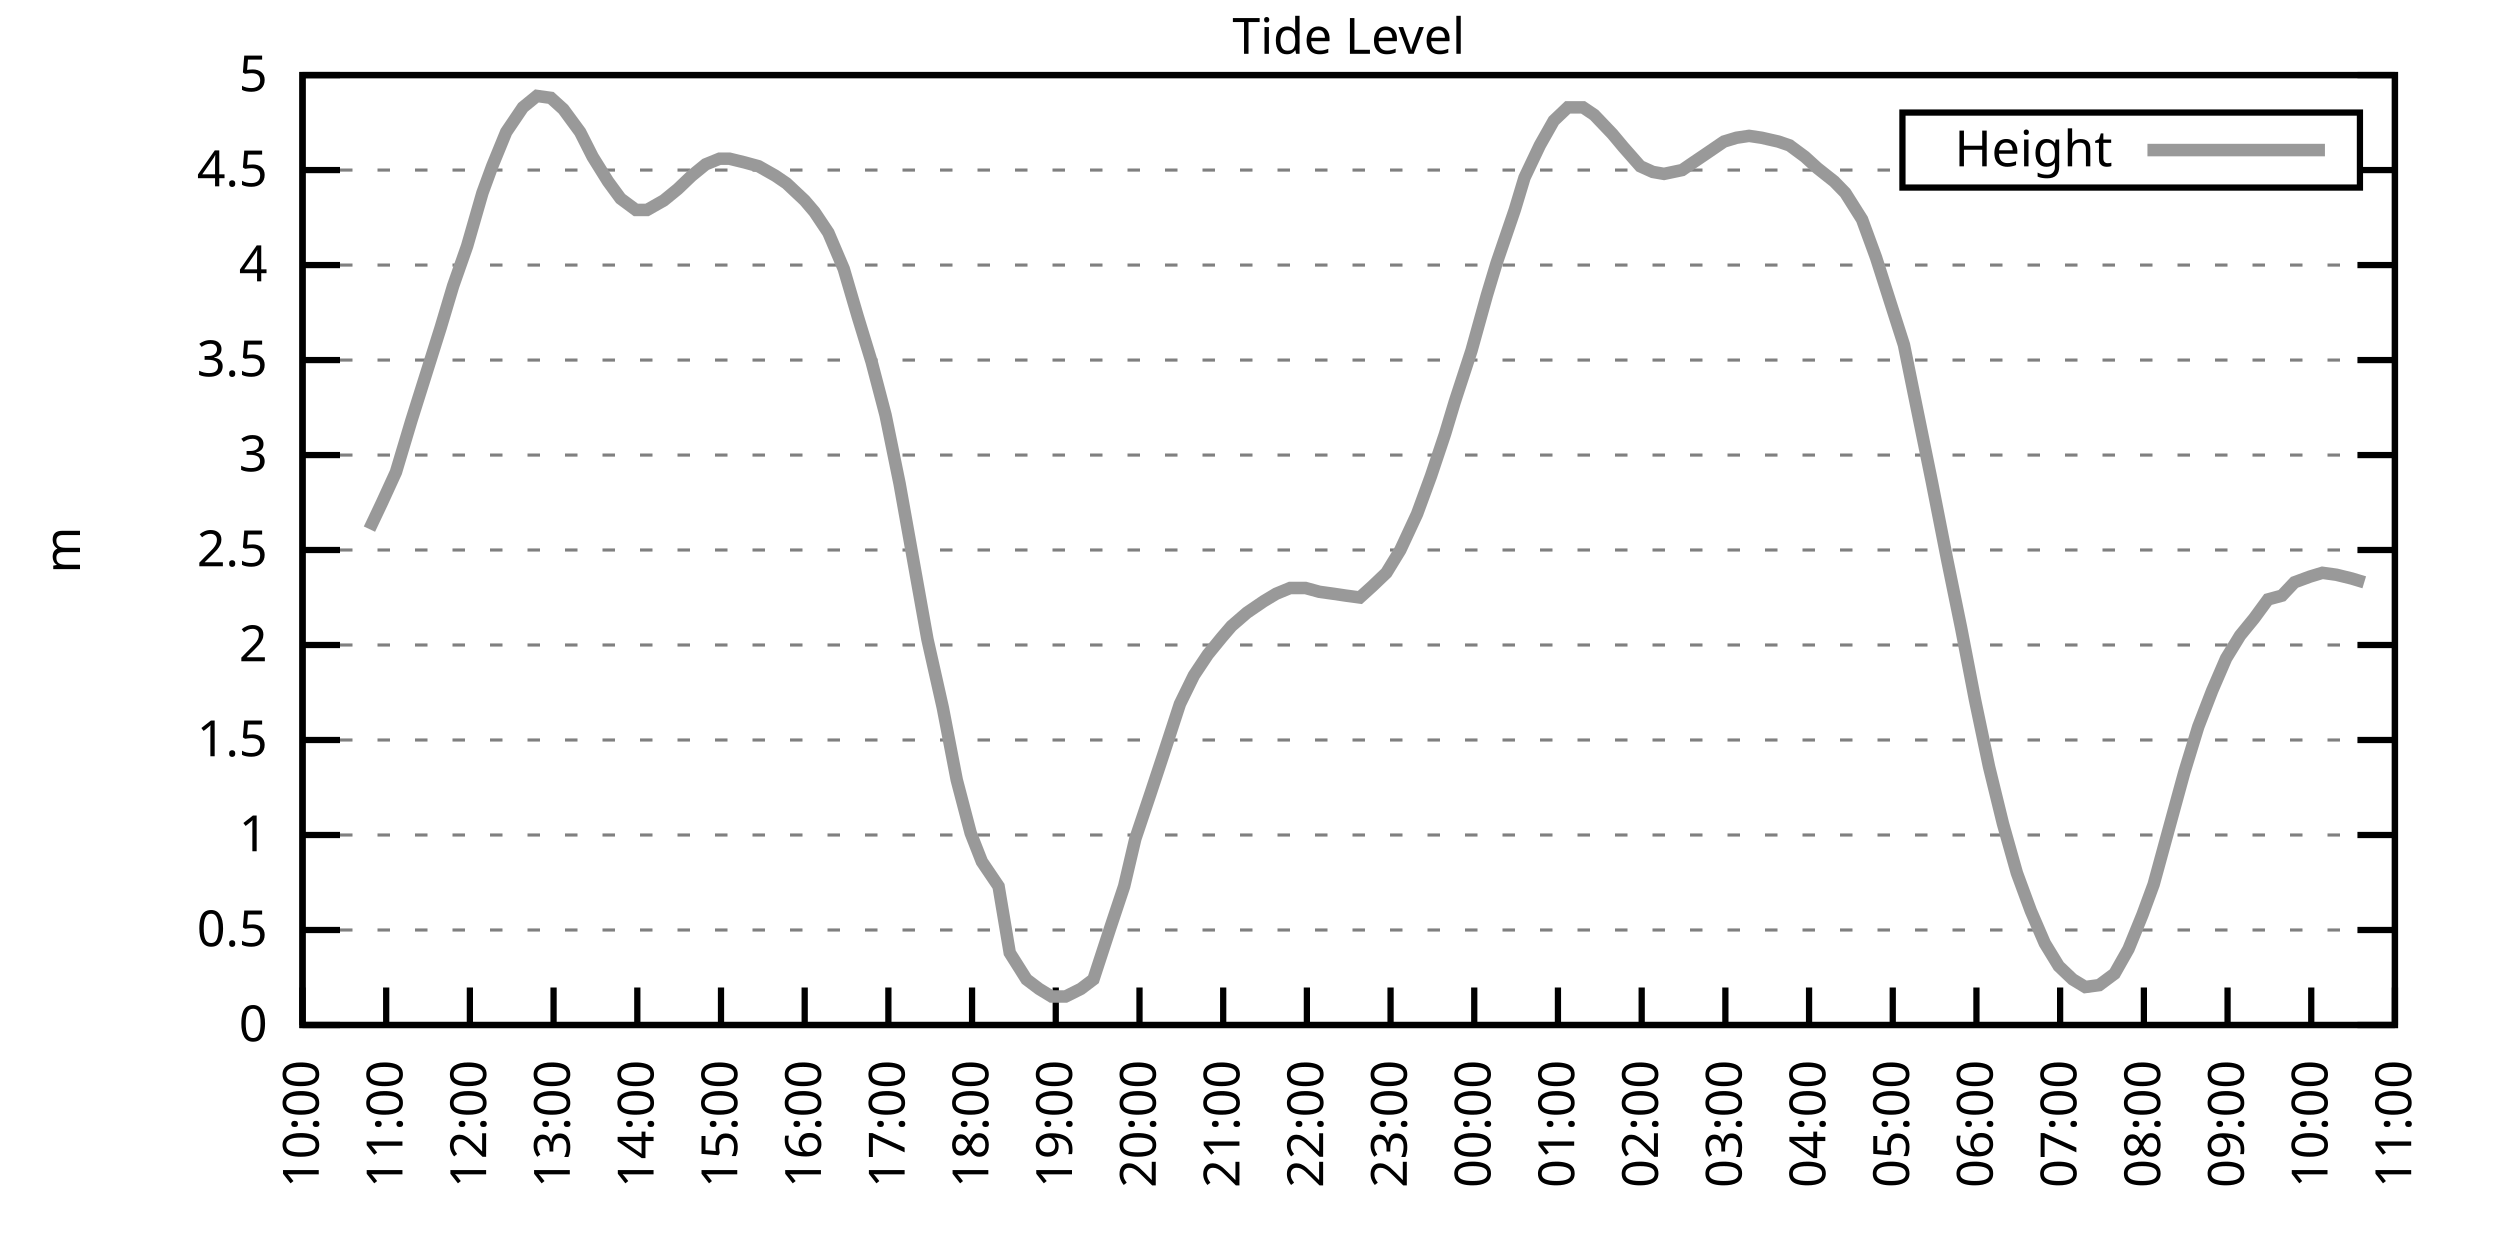
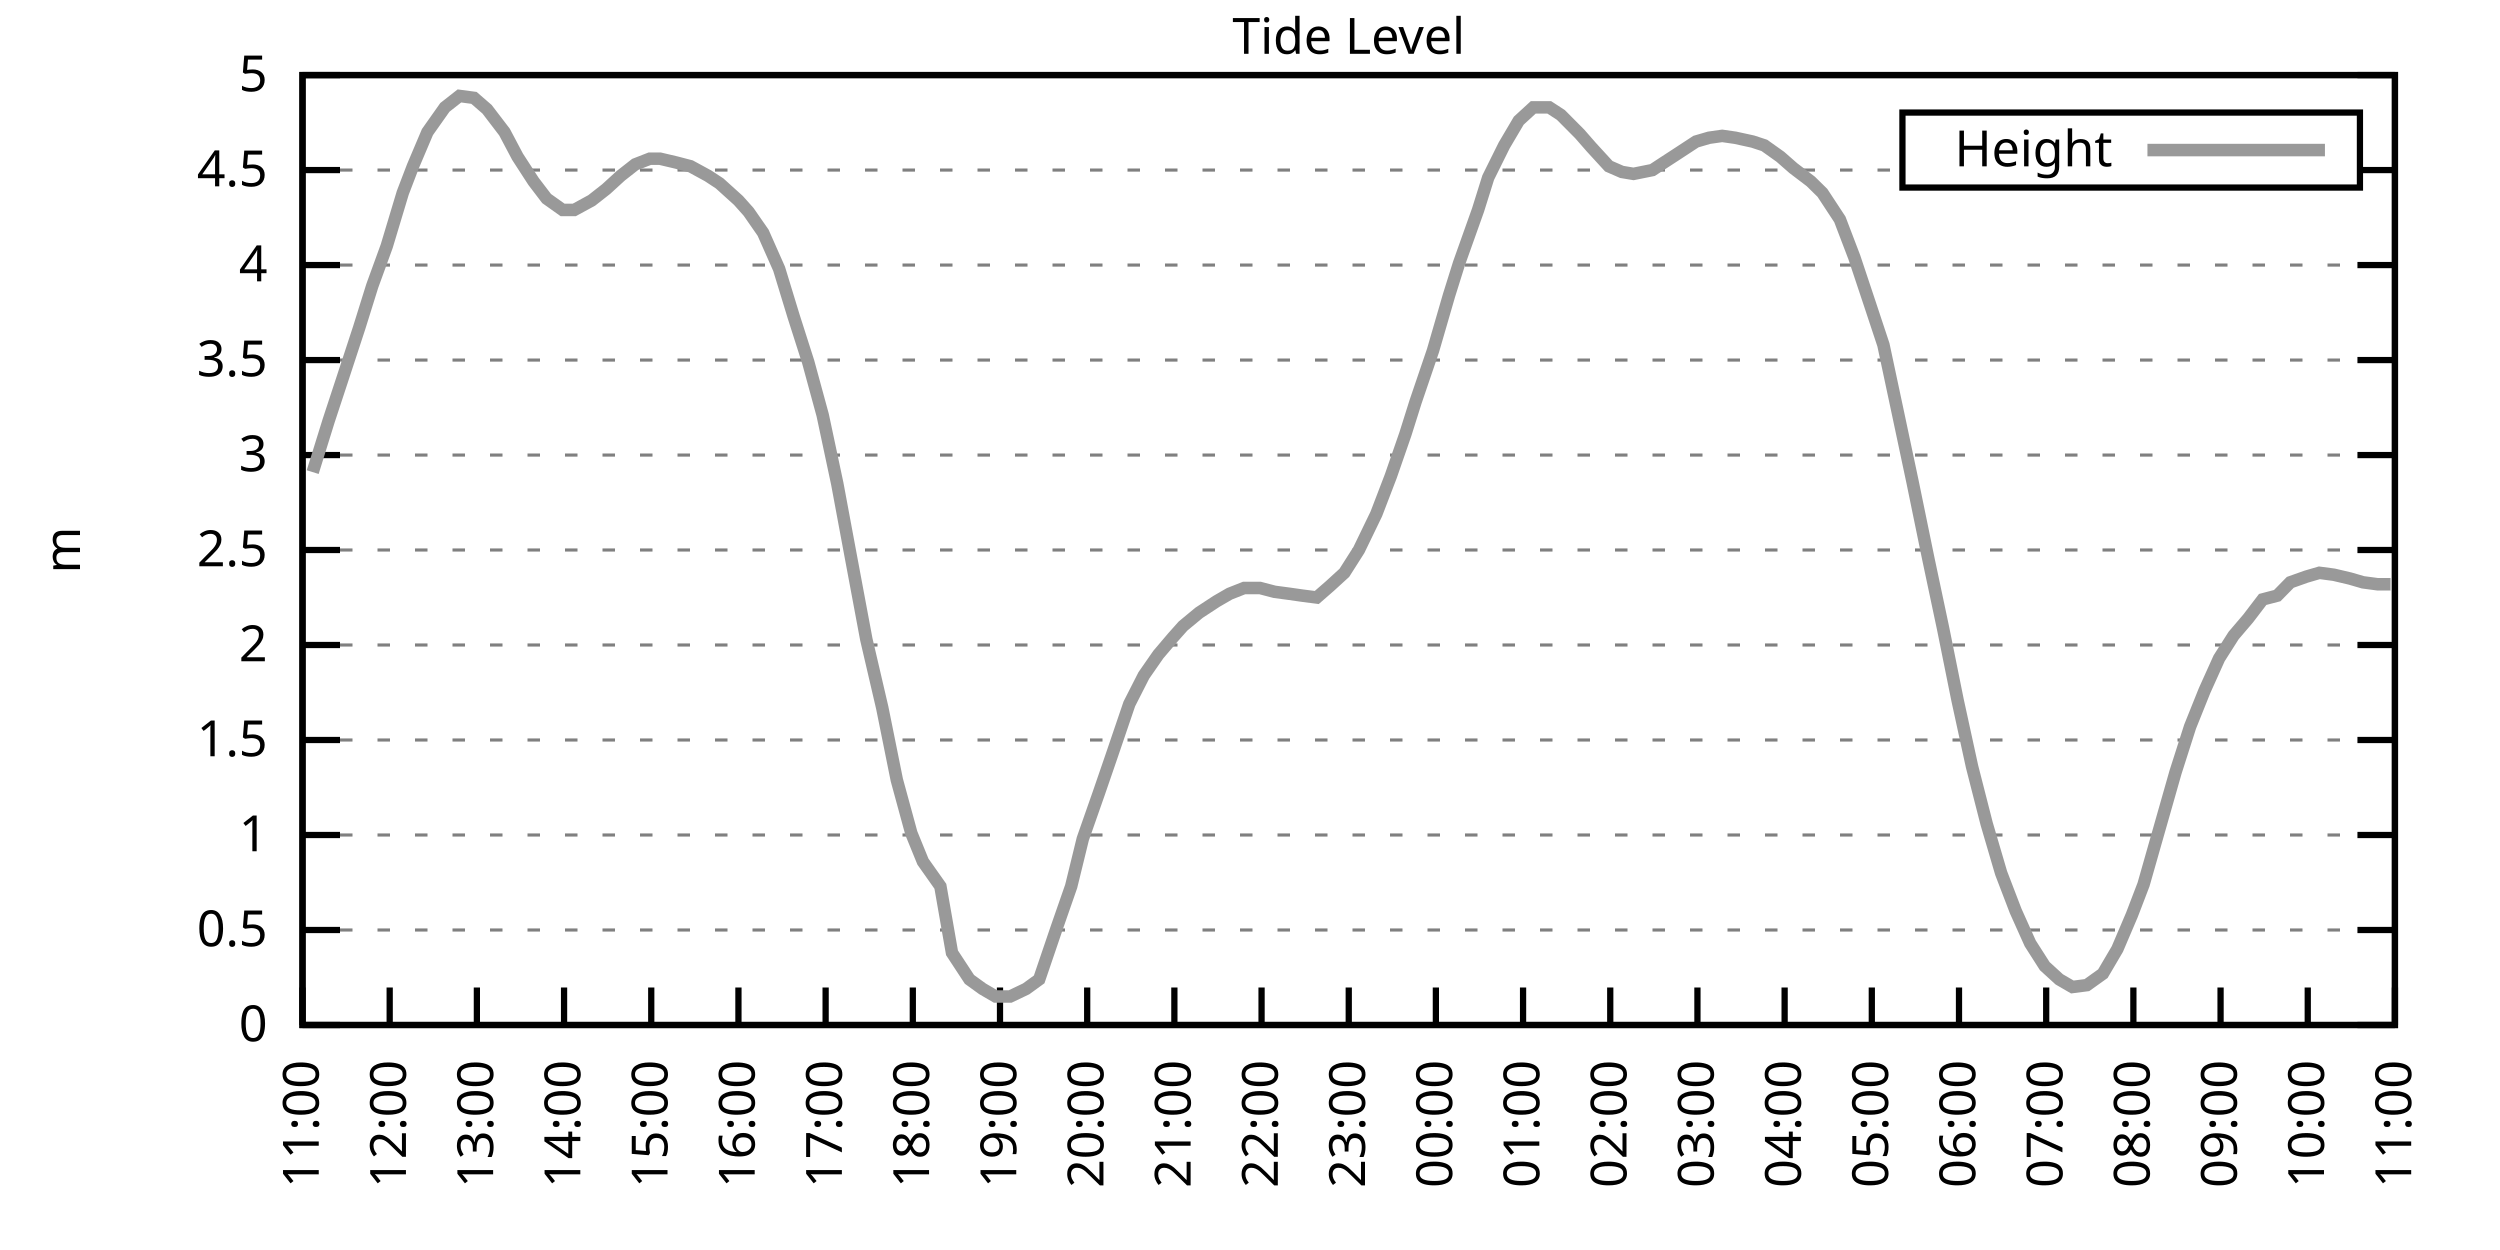
<svg xmlns="http://www.w3.org/2000/svg" xmlns:xlink="http://www.w3.org/1999/xlink" width="400" height="200" viewBox="0 0 400 200">
  <g id="gnuplot_canvas">
    <rect x="0" y="0" width="400" height="200" fill="none" />
    <defs>
      <circle id="gpDot" r="0.5" stroke-width="0.5" stroke="currentColor" />
      <path id="gpPt0" stroke-width="0.333" stroke="currentColor" d="M-1,0 h2 M0,-1 v2" />
      <path id="gpPt1" stroke-width="0.333" stroke="currentColor" d="M-1,-1 L1,1 M1,-1 L-1,1" />
      <path id="gpPt2" stroke-width="0.333" stroke="currentColor" d="M-1,0 L1,0 M0,-1 L0,1 M-1,-1 L1,1 M-1,1 L1,-1" />
      <rect id="gpPt3" stroke-width="0.333" stroke="currentColor" x="-1" y="-1" width="2" height="2" />
      <rect id="gpPt4" stroke-width="0.333" stroke="currentColor" fill="currentColor" x="-1" y="-1" width="2" height="2" />
      <circle id="gpPt5" stroke-width="0.333" stroke="currentColor" cx="0" cy="0" r="1" />
      <use xlink:href="#gpPt5" id="gpPt6" fill="currentColor" stroke="none" />
      <path id="gpPt7" stroke-width="0.333" stroke="currentColor" d="M0,-1.33 L-1.33,0.67 L1.33,0.67 z" />
      <use xlink:href="#gpPt7" id="gpPt8" fill="currentColor" stroke="none" />
      <use xlink:href="#gpPt7" id="gpPt9" stroke="currentColor" transform="rotate(180)" />
      <use xlink:href="#gpPt9" id="gpPt10" fill="currentColor" stroke="none" />
      <use xlink:href="#gpPt3" id="gpPt11" stroke="currentColor" transform="rotate(45)" />
      <use xlink:href="#gpPt11" id="gpPt12" fill="currentColor" stroke="none" />
      <path id="gpPt13" stroke-width="0.333" stroke="currentColor" d="M0,1.330 L1.265,0.411 L0.782,-1.067 L-0.782,-1.076 L-1.265,0.411 z" />
      <use xlink:href="#gpPt13" id="gpPt14" fill="currentColor" stroke="none" />
      <filter id="textbox" filterUnits="objectBoundingBox" x="0" y="0" height="1" width="1">
        <feFlood flood-color="white" flood-opacity="1" result="bgnd" />
        <feComposite in="SourceGraphic" in2="bgnd" operator="atop" />
      </filter>
      <filter id="greybox" filterUnits="objectBoundingBox" x="0" y="0" height="1" width="1">
        <feFlood flood-color="lightgrey" flood-opacity="1" result="grey" />
        <feComposite in="SourceGraphic" in2="grey" operator="atop" />
      </filter>
    </defs>
    <g fill="none" color="white" stroke="currentColor" stroke-width="1.00" stroke-linecap="butt" stroke-linejoin="miter">
</g>
    <g fill="none" color="black" stroke="currentColor" stroke-width="1.00" stroke-linecap="butt" stroke-linejoin="miter">
      <g stroke="none" shape-rendering="crispEdges">
        <polygon fill="rgb(255, 255, 255)" points="48.40,164.00 383.18,164.00 383.18,12.02 48.40,12.02 " />
      </g>
    </g>
    <g fill="none" color="black" stroke="currentColor" stroke-width="1.00" stroke-linecap="butt" stroke-linejoin="miter">
</g>
    <g fill="none" color="black" stroke="black" stroke-width="0.50" stroke-linecap="butt" stroke-linejoin="miter">
</g>
    <g fill="none" color="gray" stroke="currentColor" stroke-width="0.50" stroke-linecap="butt" stroke-linejoin="miter">
      <path stroke="gray" stroke-dasharray="2,4" class="gridline" d="M48.40,164.00 L383.19,164.00  " />
    </g>
    <g fill="none" color="gray" stroke="gray" stroke-width="1.00" stroke-linecap="butt" stroke-linejoin="miter">
</g>
    <g fill="none" color="black" stroke="currentColor" stroke-width="1.00" stroke-linecap="butt" stroke-linejoin="miter">
      <path stroke="black" d="M48.40,164.00 L54.40,164.00 M383.19,164.00 L377.19,164.00  " />
      <g transform="translate(42.80,166.60)" stroke="none" fill="black" font-family="Sans" font-size="8.00" text-anchor="end">
        <text>
          <tspan font-family="Sans"> 0</tspan>
        </text>
      </g>
    </g>
    <g fill="none" color="black" stroke="currentColor" stroke-width="1.00" stroke-linecap="butt" stroke-linejoin="miter">
</g>
    <g fill="none" color="black" stroke="black" stroke-width="0.50" stroke-linecap="butt" stroke-linejoin="miter">
</g>
    <g fill="none" color="gray" stroke="currentColor" stroke-width="0.50" stroke-linecap="butt" stroke-linejoin="miter">
      <path stroke="gray" stroke-dasharray="2,4" class="gridline" d="M48.40,148.80 L383.19,148.80  " />
    </g>
    <g fill="none" color="gray" stroke="gray" stroke-width="1.00" stroke-linecap="butt" stroke-linejoin="miter">
</g>
    <g fill="none" color="black" stroke="currentColor" stroke-width="1.00" stroke-linecap="butt" stroke-linejoin="miter">
      <path stroke="black" d="M48.40,148.80 L54.40,148.80 M383.19,148.80 L377.19,148.80  " />
      <g transform="translate(42.80,151.40)" stroke="none" fill="black" font-family="Sans" font-size="8.00" text-anchor="end">
        <text>
          <tspan font-family="Sans"> 0.5</tspan>
        </text>
      </g>
    </g>
    <g fill="none" color="black" stroke="currentColor" stroke-width="1.00" stroke-linecap="butt" stroke-linejoin="miter">
</g>
    <g fill="none" color="black" stroke="black" stroke-width="0.50" stroke-linecap="butt" stroke-linejoin="miter">
</g>
    <g fill="none" color="gray" stroke="currentColor" stroke-width="0.50" stroke-linecap="butt" stroke-linejoin="miter">
      <path stroke="gray" stroke-dasharray="2,4" class="gridline" d="M48.40,133.60 L383.19,133.60  " />
    </g>
    <g fill="none" color="gray" stroke="gray" stroke-width="1.00" stroke-linecap="butt" stroke-linejoin="miter">
</g>
    <g fill="none" color="black" stroke="currentColor" stroke-width="1.00" stroke-linecap="butt" stroke-linejoin="miter">
      <path stroke="black" d="M48.40,133.60 L54.40,133.60 M383.19,133.60 L377.19,133.60  " />
      <g transform="translate(42.80,136.20)" stroke="none" fill="black" font-family="Sans" font-size="8.00" text-anchor="end">
        <text>
          <tspan font-family="Sans"> 1</tspan>
        </text>
      </g>
    </g>
    <g fill="none" color="black" stroke="currentColor" stroke-width="1.00" stroke-linecap="butt" stroke-linejoin="miter">
</g>
    <g fill="none" color="black" stroke="black" stroke-width="0.50" stroke-linecap="butt" stroke-linejoin="miter">
</g>
    <g fill="none" color="gray" stroke="currentColor" stroke-width="0.50" stroke-linecap="butt" stroke-linejoin="miter">
      <path stroke="gray" stroke-dasharray="2,4" class="gridline" d="M48.40,118.40 L383.19,118.40  " />
    </g>
    <g fill="none" color="gray" stroke="gray" stroke-width="1.00" stroke-linecap="butt" stroke-linejoin="miter">
</g>
    <g fill="none" color="black" stroke="currentColor" stroke-width="1.00" stroke-linecap="butt" stroke-linejoin="miter">
      <path stroke="black" d="M48.40,118.40 L54.40,118.40 M383.19,118.40 L377.19,118.40  " />
      <g transform="translate(42.80,121.00)" stroke="none" fill="black" font-family="Sans" font-size="8.00" text-anchor="end">
        <text>
          <tspan font-family="Sans"> 1.5</tspan>
        </text>
      </g>
    </g>
    <g fill="none" color="black" stroke="currentColor" stroke-width="1.00" stroke-linecap="butt" stroke-linejoin="miter">
</g>
    <g fill="none" color="black" stroke="black" stroke-width="0.50" stroke-linecap="butt" stroke-linejoin="miter">
</g>
    <g fill="none" color="gray" stroke="currentColor" stroke-width="0.50" stroke-linecap="butt" stroke-linejoin="miter">
      <path stroke="gray" stroke-dasharray="2,4" class="gridline" d="M48.40,103.20 L383.19,103.20  " />
    </g>
    <g fill="none" color="gray" stroke="gray" stroke-width="1.00" stroke-linecap="butt" stroke-linejoin="miter">
</g>
    <g fill="none" color="black" stroke="currentColor" stroke-width="1.00" stroke-linecap="butt" stroke-linejoin="miter">
      <path stroke="black" d="M48.40,103.20 L54.40,103.20 M383.19,103.20 L377.19,103.20  " />
      <g transform="translate(42.80,105.80)" stroke="none" fill="black" font-family="Sans" font-size="8.00" text-anchor="end">
        <text>
          <tspan font-family="Sans"> 2</tspan>
        </text>
      </g>
    </g>
    <g fill="none" color="black" stroke="currentColor" stroke-width="1.00" stroke-linecap="butt" stroke-linejoin="miter">
</g>
    <g fill="none" color="black" stroke="black" stroke-width="0.50" stroke-linecap="butt" stroke-linejoin="miter">
</g>
    <g fill="none" color="gray" stroke="currentColor" stroke-width="0.50" stroke-linecap="butt" stroke-linejoin="miter">
      <path stroke="gray" stroke-dasharray="2,4" class="gridline" d="M48.40,88.00 L383.19,88.00  " />
    </g>
    <g fill="none" color="gray" stroke="gray" stroke-width="1.00" stroke-linecap="butt" stroke-linejoin="miter">
</g>
    <g fill="none" color="black" stroke="currentColor" stroke-width="1.00" stroke-linecap="butt" stroke-linejoin="miter">
      <path stroke="black" d="M48.40,88.00 L54.40,88.00 M383.19,88.00 L377.19,88.00  " />
      <g transform="translate(42.80,90.60)" stroke="none" fill="black" font-family="Sans" font-size="8.00" text-anchor="end">
        <text>
          <tspan font-family="Sans"> 2.5</tspan>
        </text>
      </g>
    </g>
    <g fill="none" color="black" stroke="currentColor" stroke-width="1.00" stroke-linecap="butt" stroke-linejoin="miter">
</g>
    <g fill="none" color="black" stroke="black" stroke-width="0.50" stroke-linecap="butt" stroke-linejoin="miter">
</g>
    <g fill="none" color="gray" stroke="currentColor" stroke-width="0.50" stroke-linecap="butt" stroke-linejoin="miter">
      <path stroke="gray" stroke-dasharray="2,4" class="gridline" d="M48.40,72.81 L383.19,72.81  " />
    </g>
    <g fill="none" color="gray" stroke="gray" stroke-width="1.00" stroke-linecap="butt" stroke-linejoin="miter">
</g>
    <g fill="none" color="black" stroke="currentColor" stroke-width="1.00" stroke-linecap="butt" stroke-linejoin="miter">
      <path stroke="black" d="M48.40,72.81 L54.40,72.81 M383.19,72.81 L377.19,72.81  " />
      <g transform="translate(42.80,75.41)" stroke="none" fill="black" font-family="Sans" font-size="8.00" text-anchor="end">
        <text>
          <tspan font-family="Sans"> 3</tspan>
        </text>
      </g>
    </g>
    <g fill="none" color="black" stroke="currentColor" stroke-width="1.00" stroke-linecap="butt" stroke-linejoin="miter">
</g>
    <g fill="none" color="black" stroke="black" stroke-width="0.50" stroke-linecap="butt" stroke-linejoin="miter">
</g>
    <g fill="none" color="gray" stroke="currentColor" stroke-width="0.50" stroke-linecap="butt" stroke-linejoin="miter">
      <path stroke="gray" stroke-dasharray="2,4" class="gridline" d="M48.40,57.61 L383.19,57.61  " />
    </g>
    <g fill="none" color="gray" stroke="gray" stroke-width="1.00" stroke-linecap="butt" stroke-linejoin="miter">
</g>
    <g fill="none" color="black" stroke="currentColor" stroke-width="1.00" stroke-linecap="butt" stroke-linejoin="miter">
      <path stroke="black" d="M48.40,57.61 L54.40,57.61 M383.19,57.61 L377.19,57.61  " />
      <g transform="translate(42.80,60.21)" stroke="none" fill="black" font-family="Sans" font-size="8.00" text-anchor="end">
        <text>
          <tspan font-family="Sans"> 3.5</tspan>
        </text>
      </g>
    </g>
    <g fill="none" color="black" stroke="currentColor" stroke-width="1.00" stroke-linecap="butt" stroke-linejoin="miter">
</g>
    <g fill="none" color="black" stroke="black" stroke-width="0.50" stroke-linecap="butt" stroke-linejoin="miter">
</g>
    <g fill="none" color="gray" stroke="currentColor" stroke-width="0.50" stroke-linecap="butt" stroke-linejoin="miter">
      <path stroke="gray" stroke-dasharray="2,4" class="gridline" d="M48.40,42.41 L383.19,42.41  " />
    </g>
    <g fill="none" color="gray" stroke="gray" stroke-width="1.00" stroke-linecap="butt" stroke-linejoin="miter">
</g>
    <g fill="none" color="black" stroke="currentColor" stroke-width="1.00" stroke-linecap="butt" stroke-linejoin="miter">
      <path stroke="black" d="M48.40,42.41 L54.40,42.41 M383.19,42.41 L377.19,42.41  " />
      <g transform="translate(42.80,45.01)" stroke="none" fill="black" font-family="Sans" font-size="8.00" text-anchor="end">
        <text>
          <tspan font-family="Sans"> 4</tspan>
        </text>
      </g>
    </g>
    <g fill="none" color="black" stroke="currentColor" stroke-width="1.00" stroke-linecap="butt" stroke-linejoin="miter">
</g>
    <g fill="none" color="black" stroke="black" stroke-width="0.50" stroke-linecap="butt" stroke-linejoin="miter">
</g>
    <g fill="none" color="gray" stroke="currentColor" stroke-width="0.50" stroke-linecap="butt" stroke-linejoin="miter">
      <path stroke="gray" stroke-dasharray="2,4" class="gridline" d="M48.40,27.21 L304.39,27.21 M377.59,27.21 L383.19,27.21  " />
    </g>
    <g fill="none" color="gray" stroke="gray" stroke-width="1.00" stroke-linecap="butt" stroke-linejoin="miter">
</g>
    <g fill="none" color="black" stroke="currentColor" stroke-width="1.00" stroke-linecap="butt" stroke-linejoin="miter">
      <path stroke="black" d="M48.40,27.21 L54.40,27.21 M383.19,27.21 L377.19,27.21  " />
      <g transform="translate(42.80,29.81)" stroke="none" fill="black" font-family="Sans" font-size="8.00" text-anchor="end">
        <text>
          <tspan font-family="Sans"> 4.5</tspan>
        </text>
      </g>
    </g>
    <g fill="none" color="black" stroke="currentColor" stroke-width="1.00" stroke-linecap="butt" stroke-linejoin="miter">
</g>
    <g fill="none" color="black" stroke="black" stroke-width="0.50" stroke-linecap="butt" stroke-linejoin="miter">
</g>
    <g fill="none" color="gray" stroke="currentColor" stroke-width="0.50" stroke-linecap="butt" stroke-linejoin="miter">
      <path stroke="gray" stroke-dasharray="2,4" class="gridline" d="M48.40,12.01 L383.19,12.01  " />
    </g>
    <g fill="none" color="gray" stroke="gray" stroke-width="1.00" stroke-linecap="butt" stroke-linejoin="miter">
</g>
    <g fill="none" color="black" stroke="currentColor" stroke-width="1.00" stroke-linecap="butt" stroke-linejoin="miter">
      <path stroke="black" d="M48.40,12.01 L54.40,12.01 M383.19,12.01 L377.19,12.01  " />
      <g transform="translate(42.80,14.61)" stroke="none" fill="black" font-family="Sans" font-size="8.00" text-anchor="end">
        <text>
          <tspan font-family="Sans"> 5</tspan>
        </text>
      </g>
    </g>
    <g fill="none" color="black" stroke="currentColor" stroke-width="1.00" stroke-linecap="butt" stroke-linejoin="miter">
      <path stroke="black" d="M48.40,164.00 L48.40,158.00  " />
      <g transform="translate(51.00,169.60) rotate(270.00)" stroke="none" fill="black" font-family="Sans" font-size="8.00" text-anchor="end">
        <text>
-           <tspan font-family="Sans">10:00</tspan>
-         </text>
-       </g>
-     </g>
-     <g fill="none" color="black" stroke="currentColor" stroke-width="1.00" stroke-linecap="butt" stroke-linejoin="miter">
-       <path stroke="black" d="M61.79,164.00 L61.79,158.00  " />
-       <g transform="translate(64.39,169.60) rotate(270.00)" stroke="none" fill="black" font-family="Sans" font-size="8.00" text-anchor="end">
-         <text>
          <tspan font-family="Sans">11:00</tspan>
        </text>
      </g>
    </g>
    <g fill="none" color="black" stroke="currentColor" stroke-width="1.00" stroke-linecap="butt" stroke-linejoin="miter">
-       <path stroke="black" d="M75.18,164.00 L75.18,158.00  " />
-       <g transform="translate(77.78,169.60) rotate(270.00)" stroke="none" fill="black" font-family="Sans" font-size="8.00" text-anchor="end">
+       <path stroke="black" d="M62.35,164.00 L62.35,158.00  " />
+       <g transform="translate(64.95,169.60) rotate(270.00)" stroke="none" fill="black" font-family="Sans" font-size="8.00" text-anchor="end">
        <text>
          <tspan font-family="Sans">12:00</tspan>
        </text>
      </g>
    </g>
    <g fill="none" color="black" stroke="currentColor" stroke-width="1.00" stroke-linecap="butt" stroke-linejoin="miter">
-       <path stroke="black" d="M88.57,164.00 L88.57,158.00  " />
-       <g transform="translate(91.17,169.60) rotate(270.00)" stroke="none" fill="black" font-family="Sans" font-size="8.00" text-anchor="end">
+       <path stroke="black" d="M76.30,164.00 L76.30,158.00  " />
+       <g transform="translate(78.90,169.60) rotate(270.00)" stroke="none" fill="black" font-family="Sans" font-size="8.00" text-anchor="end">
        <text>
          <tspan font-family="Sans">13:00</tspan>
        </text>
      </g>
    </g>
    <g fill="none" color="black" stroke="currentColor" stroke-width="1.00" stroke-linecap="butt" stroke-linejoin="miter">
-       <path stroke="black" d="M101.97,164.00 L101.97,158.00  " />
-       <g transform="translate(104.57,169.60) rotate(270.00)" stroke="none" fill="black" font-family="Sans" font-size="8.00" text-anchor="end">
+       <path stroke="black" d="M90.25,164.00 L90.25,158.00  " />
+       <g transform="translate(92.85,169.60) rotate(270.00)" stroke="none" fill="black" font-family="Sans" font-size="8.00" text-anchor="end">
        <text>
          <tspan font-family="Sans">14:00</tspan>
        </text>
      </g>
    </g>
    <g fill="none" color="black" stroke="currentColor" stroke-width="1.00" stroke-linecap="butt" stroke-linejoin="miter">
-       <path stroke="black" d="M115.36,164.00 L115.36,158.00  " />
-       <g transform="translate(117.96,169.60) rotate(270.00)" stroke="none" fill="black" font-family="Sans" font-size="8.00" text-anchor="end">
+       <path stroke="black" d="M104.20,164.00 L104.20,158.00  " />
+       <g transform="translate(106.80,169.60) rotate(270.00)" stroke="none" fill="black" font-family="Sans" font-size="8.00" text-anchor="end">
        <text>
          <tspan font-family="Sans">15:00</tspan>
        </text>
      </g>
    </g>
    <g fill="none" color="black" stroke="currentColor" stroke-width="1.00" stroke-linecap="butt" stroke-linejoin="miter">
-       <path stroke="black" d="M128.75,164.00 L128.75,158.00  " />
-       <g transform="translate(131.35,169.60) rotate(270.00)" stroke="none" fill="black" font-family="Sans" font-size="8.00" text-anchor="end">
+       <path stroke="black" d="M118.15,164.00 L118.15,158.00  " />
+       <g transform="translate(120.75,169.60) rotate(270.00)" stroke="none" fill="black" font-family="Sans" font-size="8.00" text-anchor="end">
        <text>
          <tspan font-family="Sans">16:00</tspan>
        </text>
      </g>
    </g>
    <g fill="none" color="black" stroke="currentColor" stroke-width="1.00" stroke-linecap="butt" stroke-linejoin="miter">
-       <path stroke="black" d="M142.14,164.00 L142.14,158.00  " />
-       <g transform="translate(144.74,169.60) rotate(270.00)" stroke="none" fill="black" font-family="Sans" font-size="8.00" text-anchor="end">
+       <path stroke="black" d="M132.10,164.00 L132.10,158.00  " />
+       <g transform="translate(134.70,169.60) rotate(270.00)" stroke="none" fill="black" font-family="Sans" font-size="8.00" text-anchor="end">
        <text>
          <tspan font-family="Sans">17:00</tspan>
        </text>
      </g>
    </g>
    <g fill="none" color="black" stroke="currentColor" stroke-width="1.00" stroke-linecap="butt" stroke-linejoin="miter">
-       <path stroke="black" d="M155.53,164.00 L155.53,158.00  " />
-       <g transform="translate(158.13,169.60) rotate(270.00)" stroke="none" fill="black" font-family="Sans" font-size="8.00" text-anchor="end">
+       <path stroke="black" d="M146.05,164.00 L146.05,158.00  " />
+       <g transform="translate(148.65,169.60) rotate(270.00)" stroke="none" fill="black" font-family="Sans" font-size="8.00" text-anchor="end">
        <text>
          <tspan font-family="Sans">18:00</tspan>
        </text>
      </g>
    </g>
    <g fill="none" color="black" stroke="currentColor" stroke-width="1.00" stroke-linecap="butt" stroke-linejoin="miter">
-       <path stroke="black" d="M168.92,164.00 L168.92,158.00  " />
-       <g transform="translate(171.52,169.60) rotate(270.00)" stroke="none" fill="black" font-family="Sans" font-size="8.00" text-anchor="end">
+       <path stroke="black" d="M160.00,164.00 L160.00,158.00  " />
+       <g transform="translate(162.60,169.60) rotate(270.00)" stroke="none" fill="black" font-family="Sans" font-size="8.00" text-anchor="end">
        <text>
          <tspan font-family="Sans">19:00</tspan>
        </text>
      </g>
    </g>
    <g fill="none" color="black" stroke="currentColor" stroke-width="1.00" stroke-linecap="butt" stroke-linejoin="miter">
-       <path stroke="black" d="M182.32,164.00 L182.32,158.00  " />
-       <g transform="translate(184.92,169.60) rotate(270.00)" stroke="none" fill="black" font-family="Sans" font-size="8.00" text-anchor="end">
+       <path stroke="black" d="M173.95,164.00 L173.95,158.00  " />
+       <g transform="translate(176.55,169.60) rotate(270.00)" stroke="none" fill="black" font-family="Sans" font-size="8.00" text-anchor="end">
        <text>
          <tspan font-family="Sans">20:00</tspan>
        </text>
      </g>
    </g>
    <g fill="none" color="black" stroke="currentColor" stroke-width="1.00" stroke-linecap="butt" stroke-linejoin="miter">
-       <path stroke="black" d="M195.71,164.00 L195.71,158.00  " />
-       <g transform="translate(198.31,169.60) rotate(270.00)" stroke="none" fill="black" font-family="Sans" font-size="8.00" text-anchor="end">
+       <path stroke="black" d="M187.90,164.00 L187.90,158.00  " />
+       <g transform="translate(190.50,169.60) rotate(270.00)" stroke="none" fill="black" font-family="Sans" font-size="8.00" text-anchor="end">
        <text>
          <tspan font-family="Sans">21:00</tspan>
        </text>
      </g>
    </g>
    <g fill="none" color="black" stroke="currentColor" stroke-width="1.00" stroke-linecap="butt" stroke-linejoin="miter">
-       <path stroke="black" d="M209.10,164.00 L209.10,158.00  " />
-       <g transform="translate(211.70,169.60) rotate(270.00)" stroke="none" fill="black" font-family="Sans" font-size="8.00" text-anchor="end">
+       <path stroke="black" d="M201.85,164.00 L201.85,158.00  " />
+       <g transform="translate(204.45,169.60) rotate(270.00)" stroke="none" fill="black" font-family="Sans" font-size="8.00" text-anchor="end">
        <text>
          <tspan font-family="Sans">22:00</tspan>
        </text>
      </g>
    </g>
    <g fill="none" color="black" stroke="currentColor" stroke-width="1.00" stroke-linecap="butt" stroke-linejoin="miter">
-       <path stroke="black" d="M222.49,164.00 L222.49,158.00  " />
-       <g transform="translate(225.09,169.60) rotate(270.00)" stroke="none" fill="black" font-family="Sans" font-size="8.00" text-anchor="end">
+       <path stroke="black" d="M215.80,164.00 L215.80,158.00  " />
+       <g transform="translate(218.40,169.60) rotate(270.00)" stroke="none" fill="black" font-family="Sans" font-size="8.00" text-anchor="end">
        <text>
          <tspan font-family="Sans">23:00</tspan>
        </text>
      </g>
    </g>
    <g fill="none" color="black" stroke="currentColor" stroke-width="1.00" stroke-linecap="butt" stroke-linejoin="miter">
-       <path stroke="black" d="M235.88,164.00 L235.88,158.00  " />
-       <g transform="translate(238.48,169.60) rotate(270.00)" stroke="none" fill="black" font-family="Sans" font-size="8.00" text-anchor="end">
+       <path stroke="black" d="M229.74,164.00 L229.74,158.00  " />
+       <g transform="translate(232.34,169.60) rotate(270.00)" stroke="none" fill="black" font-family="Sans" font-size="8.00" text-anchor="end">
        <text>
          <tspan font-family="Sans">00:00</tspan>
        </text>
      </g>
    </g>
    <g fill="none" color="black" stroke="currentColor" stroke-width="1.00" stroke-linecap="butt" stroke-linejoin="miter">
-       <path stroke="black" d="M249.27,164.00 L249.27,158.00  " />
-       <g transform="translate(251.87,169.60) rotate(270.00)" stroke="none" fill="black" font-family="Sans" font-size="8.00" text-anchor="end">
+       <path stroke="black" d="M243.69,164.00 L243.69,158.00  " />
+       <g transform="translate(246.29,169.60) rotate(270.00)" stroke="none" fill="black" font-family="Sans" font-size="8.00" text-anchor="end">
        <text>
          <tspan font-family="Sans">01:00</tspan>
        </text>
      </g>
    </g>
    <g fill="none" color="black" stroke="currentColor" stroke-width="1.00" stroke-linecap="butt" stroke-linejoin="miter">
-       <path stroke="black" d="M262.67,164.00 L262.67,158.00  " />
-       <g transform="translate(265.27,169.60) rotate(270.00)" stroke="none" fill="black" font-family="Sans" font-size="8.00" text-anchor="end">
+       <path stroke="black" d="M257.64,164.00 L257.64,158.00  " />
+       <g transform="translate(260.24,169.60) rotate(270.00)" stroke="none" fill="black" font-family="Sans" font-size="8.00" text-anchor="end">
        <text>
          <tspan font-family="Sans">02:00</tspan>
        </text>
      </g>
    </g>
    <g fill="none" color="black" stroke="currentColor" stroke-width="1.00" stroke-linecap="butt" stroke-linejoin="miter">
-       <path stroke="black" d="M276.06,164.00 L276.06,158.00  " />
-       <g transform="translate(278.66,169.60) rotate(270.00)" stroke="none" fill="black" font-family="Sans" font-size="8.00" text-anchor="end">
+       <path stroke="black" d="M271.59,164.00 L271.59,158.00  " />
+       <g transform="translate(274.19,169.60) rotate(270.00)" stroke="none" fill="black" font-family="Sans" font-size="8.00" text-anchor="end">
        <text>
          <tspan font-family="Sans">03:00</tspan>
        </text>
      </g>
    </g>
    <g fill="none" color="black" stroke="currentColor" stroke-width="1.00" stroke-linecap="butt" stroke-linejoin="miter">
-       <path stroke="black" d="M289.45,164.00 L289.45,158.00  " />
-       <g transform="translate(292.05,169.60) rotate(270.00)" stroke="none" fill="black" font-family="Sans" font-size="8.00" text-anchor="end">
+       <path stroke="black" d="M285.54,164.00 L285.54,158.00  " />
+       <g transform="translate(288.14,169.60) rotate(270.00)" stroke="none" fill="black" font-family="Sans" font-size="8.00" text-anchor="end">
        <text>
          <tspan font-family="Sans">04:00</tspan>
        </text>
      </g>
    </g>
    <g fill="none" color="black" stroke="currentColor" stroke-width="1.00" stroke-linecap="butt" stroke-linejoin="miter">
-       <path stroke="black" d="M302.84,164.00 L302.84,158.00  " />
-       <g transform="translate(305.44,169.60) rotate(270.00)" stroke="none" fill="black" font-family="Sans" font-size="8.00" text-anchor="end">
+       <path stroke="black" d="M299.49,164.00 L299.49,158.00  " />
+       <g transform="translate(302.09,169.60) rotate(270.00)" stroke="none" fill="black" font-family="Sans" font-size="8.00" text-anchor="end">
        <text>
          <tspan font-family="Sans">05:00</tspan>
        </text>
      </g>
    </g>
    <g fill="none" color="black" stroke="currentColor" stroke-width="1.00" stroke-linecap="butt" stroke-linejoin="miter">
-       <path stroke="black" d="M316.23,164.00 L316.23,158.00  " />
-       <g transform="translate(318.83,169.60) rotate(270.00)" stroke="none" fill="black" font-family="Sans" font-size="8.00" text-anchor="end">
+       <path stroke="black" d="M313.44,164.00 L313.44,158.00  " />
+       <g transform="translate(316.04,169.60) rotate(270.00)" stroke="none" fill="black" font-family="Sans" font-size="8.00" text-anchor="end">
        <text>
          <tspan font-family="Sans">06:00</tspan>
        </text>
      </g>
    </g>
    <g fill="none" color="black" stroke="currentColor" stroke-width="1.00" stroke-linecap="butt" stroke-linejoin="miter">
-       <path stroke="black" d="M329.62,164.00 L329.62,158.00  " />
-       <g transform="translate(332.22,169.60) rotate(270.00)" stroke="none" fill="black" font-family="Sans" font-size="8.00" text-anchor="end">
+       <path stroke="black" d="M327.39,164.00 L327.39,158.00  " />
+       <g transform="translate(329.99,169.60) rotate(270.00)" stroke="none" fill="black" font-family="Sans" font-size="8.00" text-anchor="end">
        <text>
          <tspan font-family="Sans">07:00</tspan>
        </text>
      </g>
    </g>
    <g fill="none" color="black" stroke="currentColor" stroke-width="1.00" stroke-linecap="butt" stroke-linejoin="miter">
-       <path stroke="black" d="M343.02,164.00 L343.02,158.00  " />
-       <g transform="translate(345.62,169.60) rotate(270.00)" stroke="none" fill="black" font-family="Sans" font-size="8.00" text-anchor="end">
+       <path stroke="black" d="M341.34,164.00 L341.34,158.00  " />
+       <g transform="translate(343.94,169.60) rotate(270.00)" stroke="none" fill="black" font-family="Sans" font-size="8.00" text-anchor="end">
        <text>
          <tspan font-family="Sans">08:00</tspan>
        </text>
      </g>
    </g>
    <g fill="none" color="black" stroke="currentColor" stroke-width="1.00" stroke-linecap="butt" stroke-linejoin="miter">
-       <path stroke="black" d="M356.41,164.00 L356.41,158.00  " />
-       <g transform="translate(359.01,169.60) rotate(270.00)" stroke="none" fill="black" font-family="Sans" font-size="8.00" text-anchor="end">
+       <path stroke="black" d="M355.29,164.00 L355.29,158.00  " />
+       <g transform="translate(357.89,169.60) rotate(270.00)" stroke="none" fill="black" font-family="Sans" font-size="8.00" text-anchor="end">
        <text>
          <tspan font-family="Sans">09:00</tspan>
        </text>
      </g>
    </g>
    <g fill="none" color="black" stroke="currentColor" stroke-width="1.00" stroke-linecap="butt" stroke-linejoin="miter">
-       <path stroke="black" d="M369.80,164.00 L369.80,158.00  " />
-       <g transform="translate(372.40,169.60) rotate(270.00)" stroke="none" fill="black" font-family="Sans" font-size="8.00" text-anchor="end">
+       <path stroke="black" d="M369.24,164.00 L369.24,158.00  " />
+       <g transform="translate(371.84,169.60) rotate(270.00)" stroke="none" fill="black" font-family="Sans" font-size="8.00" text-anchor="end">
        <text>
          <tspan font-family="Sans">10:00</tspan>
        </text>
      </g>
    </g>
    <g fill="none" color="black" stroke="currentColor" stroke-width="1.00" stroke-linecap="butt" stroke-linejoin="miter">
      <path stroke="black" d="M383.19,164.00 L383.19,158.00  " />
      <g transform="translate(385.79,169.60) rotate(270.00)" stroke="none" fill="black" font-family="Sans" font-size="8.00" text-anchor="end">
        <text>
          <tspan font-family="Sans">11:00</tspan>
        </text>
      </g>
    </g>
    <g fill="none" color="black" stroke="currentColor" stroke-width="1.00" stroke-linecap="butt" stroke-linejoin="miter">
</g>
    <g fill="none" color="black" stroke="currentColor" stroke-width="1.00" stroke-linecap="butt" stroke-linejoin="miter">
      <path stroke="black" d="M48.40,12.01 L48.40,164.00 L383.19,164.00 L383.19,12.01 L48.40,12.01 Z  " />
    </g>
    <g fill="none" color="black" stroke="currentColor" stroke-width="1.00" stroke-linecap="butt" stroke-linejoin="miter">
</g>
    <g fill="none" color="black" stroke="currentColor" stroke-width="1.00" stroke-linecap="butt" stroke-linejoin="miter">
      <path stroke="black" d="M304.39,30.01 L304.39,18.01 L377.59,18.01 L377.59,30.01 L304.39,30.01 Z  " />
    </g>
    <g id="Tide_level_plot_1">
      <g fill="none" color="white" stroke="black" stroke-width="2.00" stroke-linecap="butt" stroke-linejoin="miter">
</g>
      <g fill="none" color="black" stroke="currentColor" stroke-width="2.00" stroke-linecap="butt" stroke-linejoin="miter">
        <g transform="translate(337.99,26.61)" stroke="none" fill="black" font-family="Sans" font-size="8.00" text-anchor="end">
          <text>
            <tspan font-family="Sans">Height</tspan>
          </text>
        </g>
      </g>
      <g fill="none" color="black" stroke="currentColor" stroke-width="2.00" stroke-linecap="butt" stroke-linejoin="miter">
-         <path stroke="rgb(153, 153, 153)" d="M343.59,24.01 L371.99,24.01 M59.11,84.66 L61.12,80.41 L63.35,75.54 L65.81,67.33 L67.82,60.95 L70.50,52.44   L72.50,45.75 L74.74,39.37 L77.19,30.86 L78.75,26.60 L80.99,21.13 L83.66,17.18 L85.90,15.35 L88.13,15.66   L90.14,17.48 L92.82,21.13 L94.82,25.08 L97.28,29.03 L99.29,31.77 L101.74,33.59 L103.53,33.59 L106.21,32.07   L108.44,30.25 L110.67,28.12 L112.90,26.30 L115.13,25.39 L116.70,25.39 L119.15,25.99 L121.38,26.60 L124.06,28.12   L125.85,29.34 L128.75,32.07 L130.31,33.90 L132.54,37.24 L135.00,43.02 L137.23,50.62 L139.46,57.91 L141.69,66.42   L143.93,77.37 L146.16,89.83 L148.39,102.29 L150.85,113.24 L153.08,124.79 L155.31,133.30 L157.10,137.86 L159.77,141.81   L161.56,152.45 L164.24,156.70 L166.25,158.22 L168.25,159.44 L170.49,159.44 L172.94,158.22 L174.95,156.70 L177.63,148.50   L179.86,141.81 L181.65,134.21 L184.10,126.91 L186.11,120.83 L188.79,112.63 L191.02,108.07 L193.25,104.72 L195.48,101.99   L197.05,100.16 L199.50,98.04 L202.18,96.21 L204.19,95.00 L206.42,94.08 L208.88,94.08 L211.11,94.69 L213.34,95.00   L215.35,95.30 L217.58,95.60 L219.59,93.78 L221.82,91.65 L224.05,88.00 L226.73,82.23 L228.96,76.15 L231.20,69.46   L232.76,64.29 L235.44,56.09 L237.89,47.27 L239.45,42.10 L242.36,33.59 L243.92,28.42 L246.37,23.26 L248.60,19.31   L250.84,17.18 L253.29,17.18 L255.08,18.39 L257.98,21.43 L259.76,23.56 L262.44,26.60 L264.45,27.51 L266.24,27.82   L269.14,27.21 L270.92,25.99 L272.71,24.78 L275.83,22.65 L277.84,22.04 L279.85,21.74 L281.86,22.04 L284.54,22.65   L286.32,23.26 L288.78,25.08 L290.79,26.91 L293.47,29.03 L295.25,30.86 L297.93,35.11 L300.16,41.19 L302.39,48.18   L304.63,55.18 L306.86,66.12 L309.09,77.06 L311.54,89.52 L313.78,100.47 L316.01,112.02 L318.24,122.66 L320.47,131.78   L322.70,139.68 L324.94,145.76 L327.17,150.93 L329.40,154.58 L331.63,156.70 L333.64,157.92 L335.87,157.62 L338.33,155.79   L340.56,151.84 L342.79,146.37 L344.58,141.51 L349.49,123.57 L351.72,116.28 L353.95,110.50 L356.18,105.33 L358.42,101.68   L360.65,98.95 L362.88,95.91 L365.11,95.30 L367.12,93.17 L369.58,92.26 L371.58,91.65 L373.82,91.96 L376.27,92.56   L378.28,93.17  " />
+         <path stroke="rgb(153, 153, 153)" d="M343.59,24.01 L371.99,24.01 M50.03,75.54 L52.58,67.33 L54.68,60.95 L57.47,52.44 L59.56,45.75 L61.88,39.37   L64.44,30.86 L66.07,26.60 L68.39,21.13 L71.18,17.18 L73.51,15.35 L75.83,15.66 L77.93,17.48 L80.72,21.13   L82.81,25.08 L85.37,29.03 L87.46,31.77 L90.02,33.59 L91.88,33.59 L94.67,32.07 L96.99,30.25 L99.32,28.12   L101.64,26.30 L103.97,25.39 L105.59,25.39 L108.15,25.99 L110.48,26.60 L113.27,28.12 L115.13,29.34 L118.15,32.07   L119.78,33.90 L122.10,37.24 L124.66,43.02 L126.98,50.62 L129.31,57.91 L131.63,66.42 L133.96,77.37 L136.28,89.83   L138.61,102.29 L141.16,113.24 L143.49,124.79 L145.81,133.30 L147.67,137.86 L150.46,141.81 L152.32,152.45 L155.11,156.70   L157.21,158.22 L159.30,159.44 L161.62,159.44 L164.18,158.22 L166.27,156.70 L169.06,148.50 L171.39,141.81 L173.25,134.21   L175.81,126.91 L177.90,120.83 L180.69,112.63 L183.01,108.07 L185.34,104.72 L187.66,101.99 L189.29,100.16 L191.85,98.04   L194.64,96.21 L196.73,95.00 L199.06,94.08 L201.61,94.08 L203.94,94.69 L206.26,95.00 L208.36,95.30 L210.68,95.60   L212.77,93.78 L215.10,91.65 L217.42,88.00 L220.21,82.23 L222.54,76.15 L224.86,69.46 L226.49,64.29 L229.28,56.09   L231.84,47.27 L233.46,42.10 L236.49,33.59 L238.11,28.42 L240.67,23.26 L243.00,19.31 L245.32,17.18 L247.88,17.18   L249.74,18.39 L252.76,21.43 L254.62,23.56 L257.41,26.60 L259.50,27.51 L261.36,27.82 L264.39,27.21 L266.25,25.99   L268.11,24.78 L271.36,22.65 L273.45,22.04 L275.55,21.74 L277.64,22.04 L280.43,22.65 L282.29,23.26 L284.85,25.08   L286.94,26.91 L289.73,29.03 L291.59,30.86 L294.38,35.11 L296.70,41.19 L299.03,48.18 L301.35,55.18 L303.68,66.12   L306.00,77.06 L308.56,89.52 L310.88,100.47 L313.21,112.02 L315.53,122.66 L317.86,131.78 L320.18,139.68 L322.51,145.76   L324.83,150.93 L327.16,154.58 L329.48,156.70 L331.58,157.92 L333.90,157.62 L336.46,155.79 L338.78,151.84 L341.11,146.37   L342.97,141.51 L348.08,123.57 L350.41,116.28 L352.73,110.50 L355.06,105.33 L357.38,101.68 L359.71,98.95 L362.03,95.91   L364.36,95.30 L366.45,93.17 L369.01,92.26 L371.10,91.65 L373.43,91.96 L375.98,92.56 L378.08,93.17 L380.40,93.48   L382.49,93.48  " />
      </g>
    </g>
    <g fill="none" color="black" stroke="currentColor" stroke-width="2.00" stroke-linecap="butt" stroke-linejoin="miter">
</g>
    <g fill="none" color="black" stroke="black" stroke-width="1.00" stroke-linecap="butt" stroke-linejoin="miter">
</g>
    <g fill="none" color="black" stroke="currentColor" stroke-width="1.00" stroke-linecap="butt" stroke-linejoin="miter">
      <path stroke="black" d="M48.40,12.01 L48.40,164.00 L383.19,164.00 L383.19,12.01 L48.40,12.01 Z  " />
      <g transform="translate(12.80,88.01) rotate(270.00)" stroke="none" fill="black" font-family="Sans" font-size="8.00" text-anchor="middle">
        <text>
          <tspan font-family="Sans">m</tspan>
        </text>
      </g>
    </g>
    <g fill="none" color="black" stroke="currentColor" stroke-width="1.00" stroke-linecap="butt" stroke-linejoin="miter">
</g>
    <g fill="none" color="black" stroke="currentColor" stroke-width="1.00" stroke-linecap="butt" stroke-linejoin="miter">
      <g transform="translate(215.79,8.61)" stroke="none" fill="black" font-family="Sans" font-size="8.00" text-anchor="middle">
        <text>
          <tspan font-family="Sans">Tide Level</tspan>
        </text>
      </g>
    </g>
    <g fill="none" color="black" stroke="currentColor" stroke-width="1.00" stroke-linecap="butt" stroke-linejoin="miter">
</g>
  </g>
</svg>
